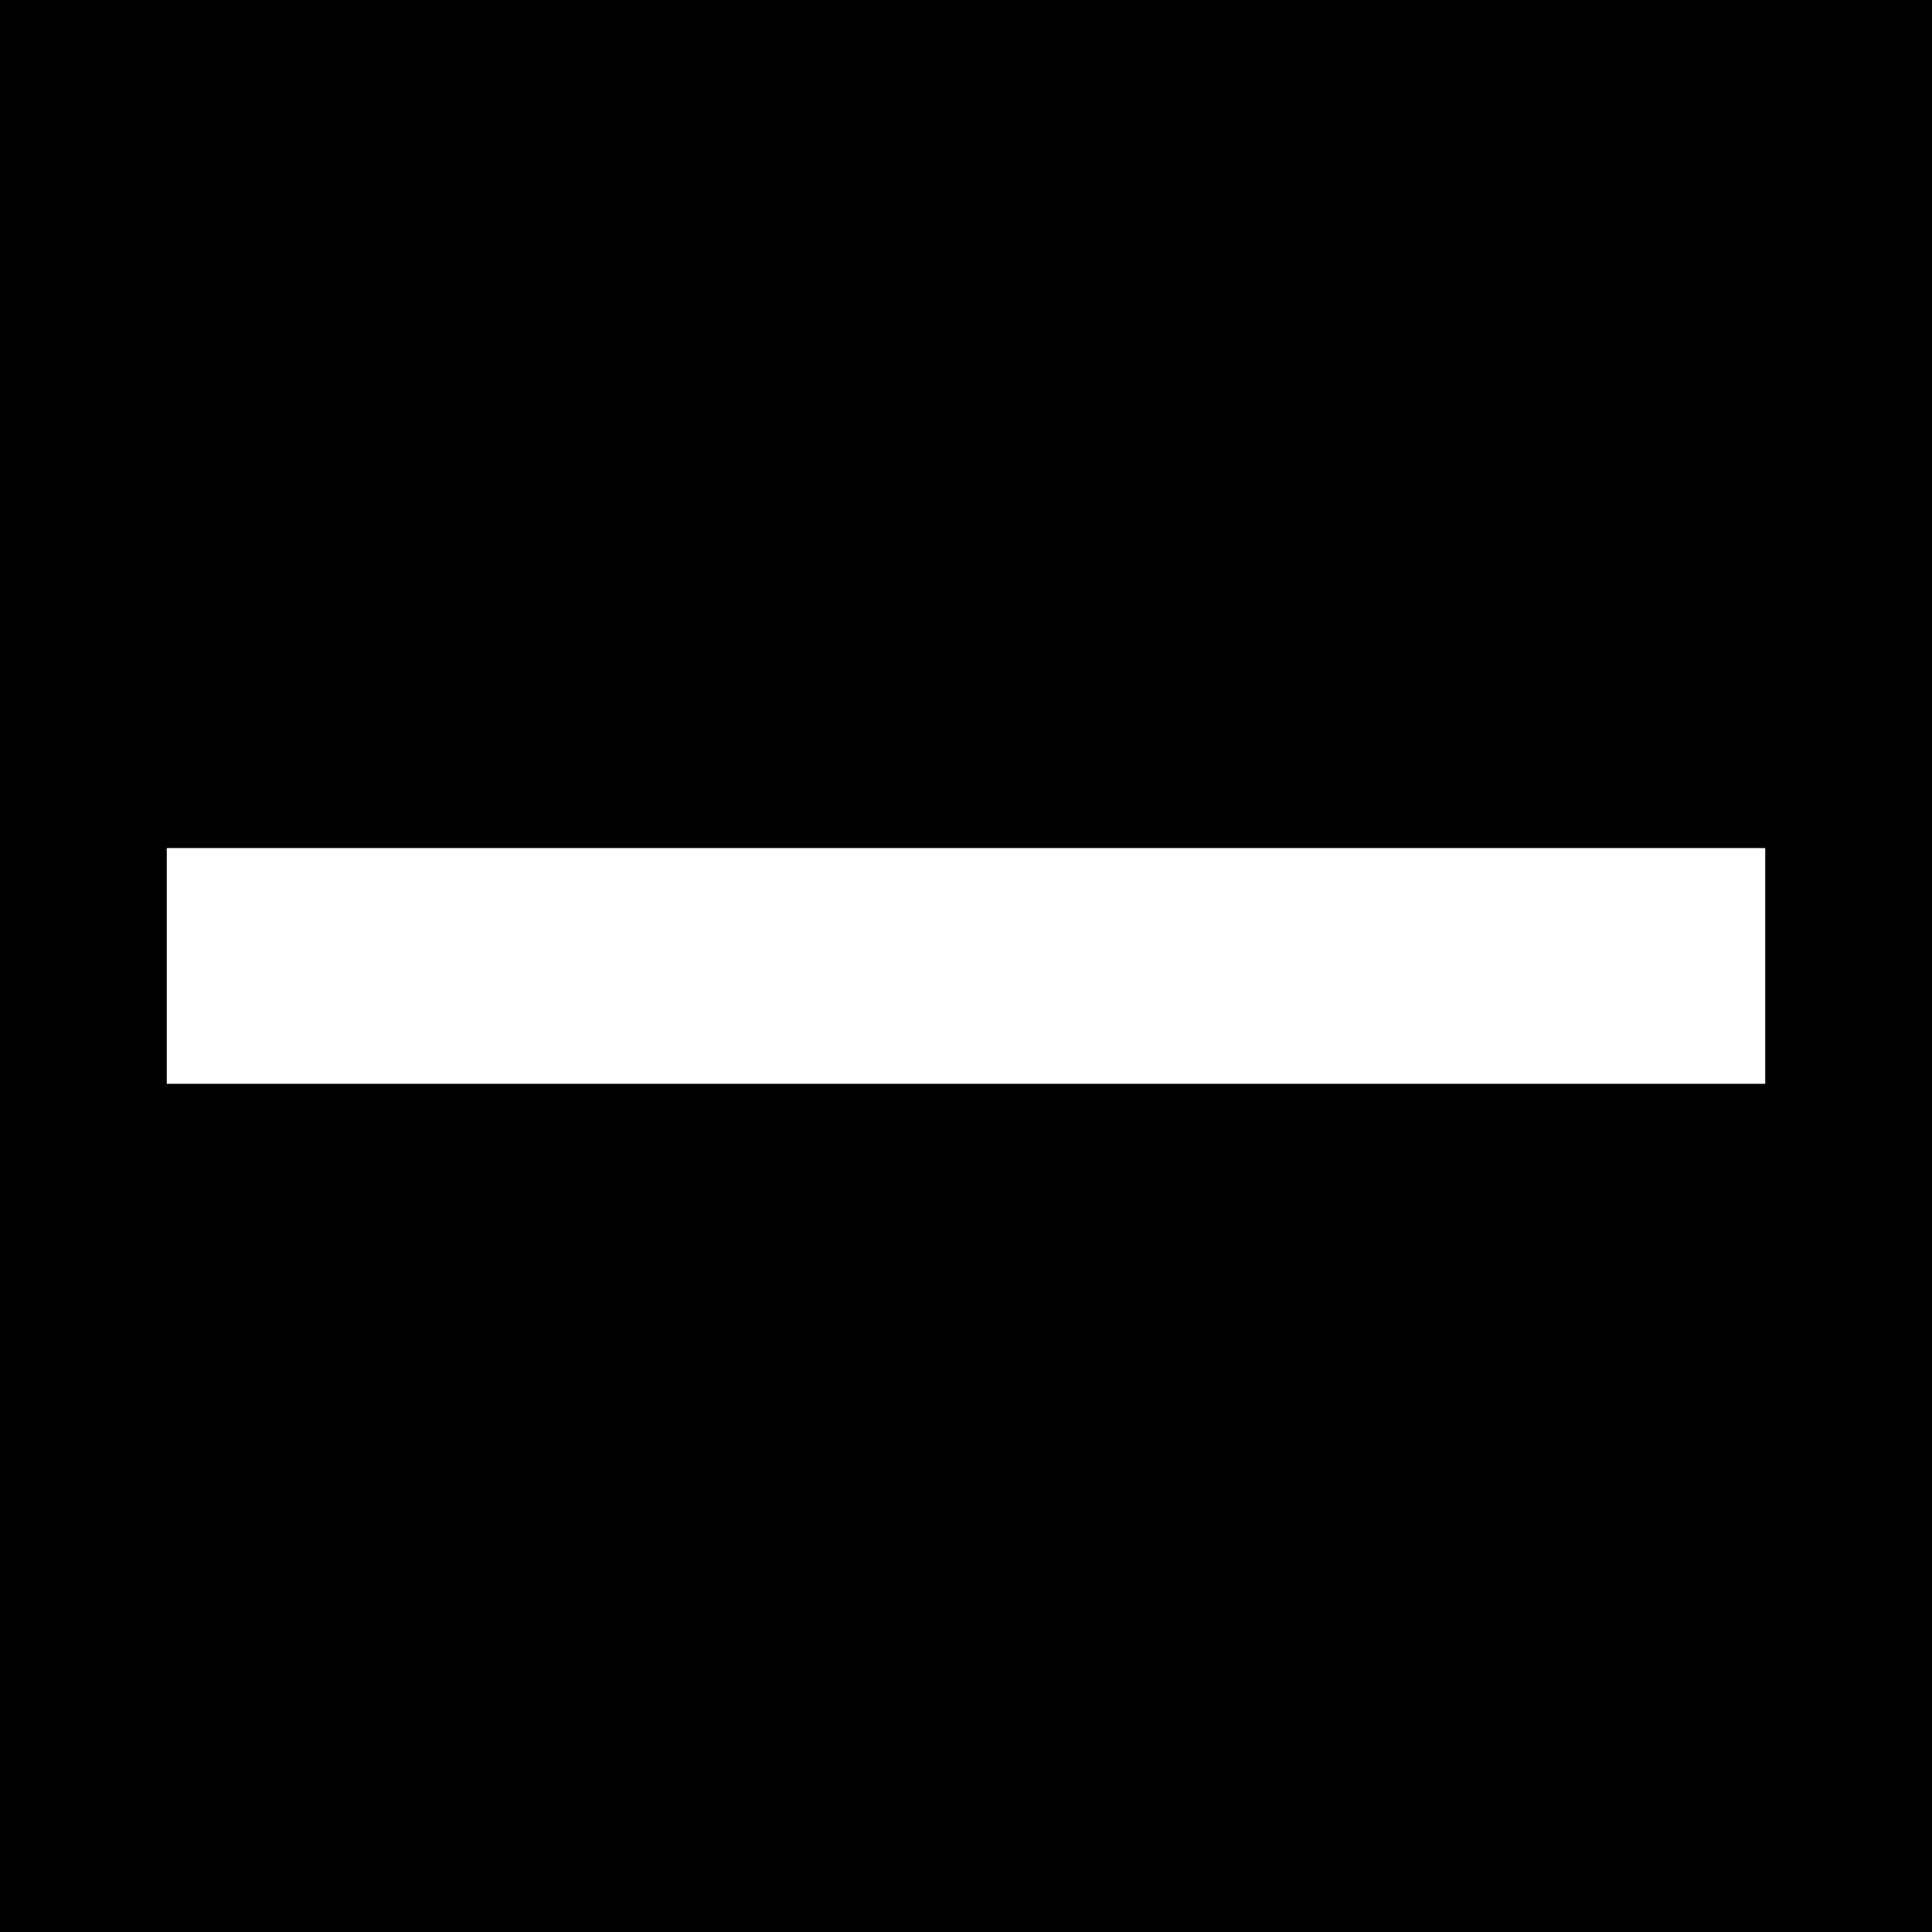
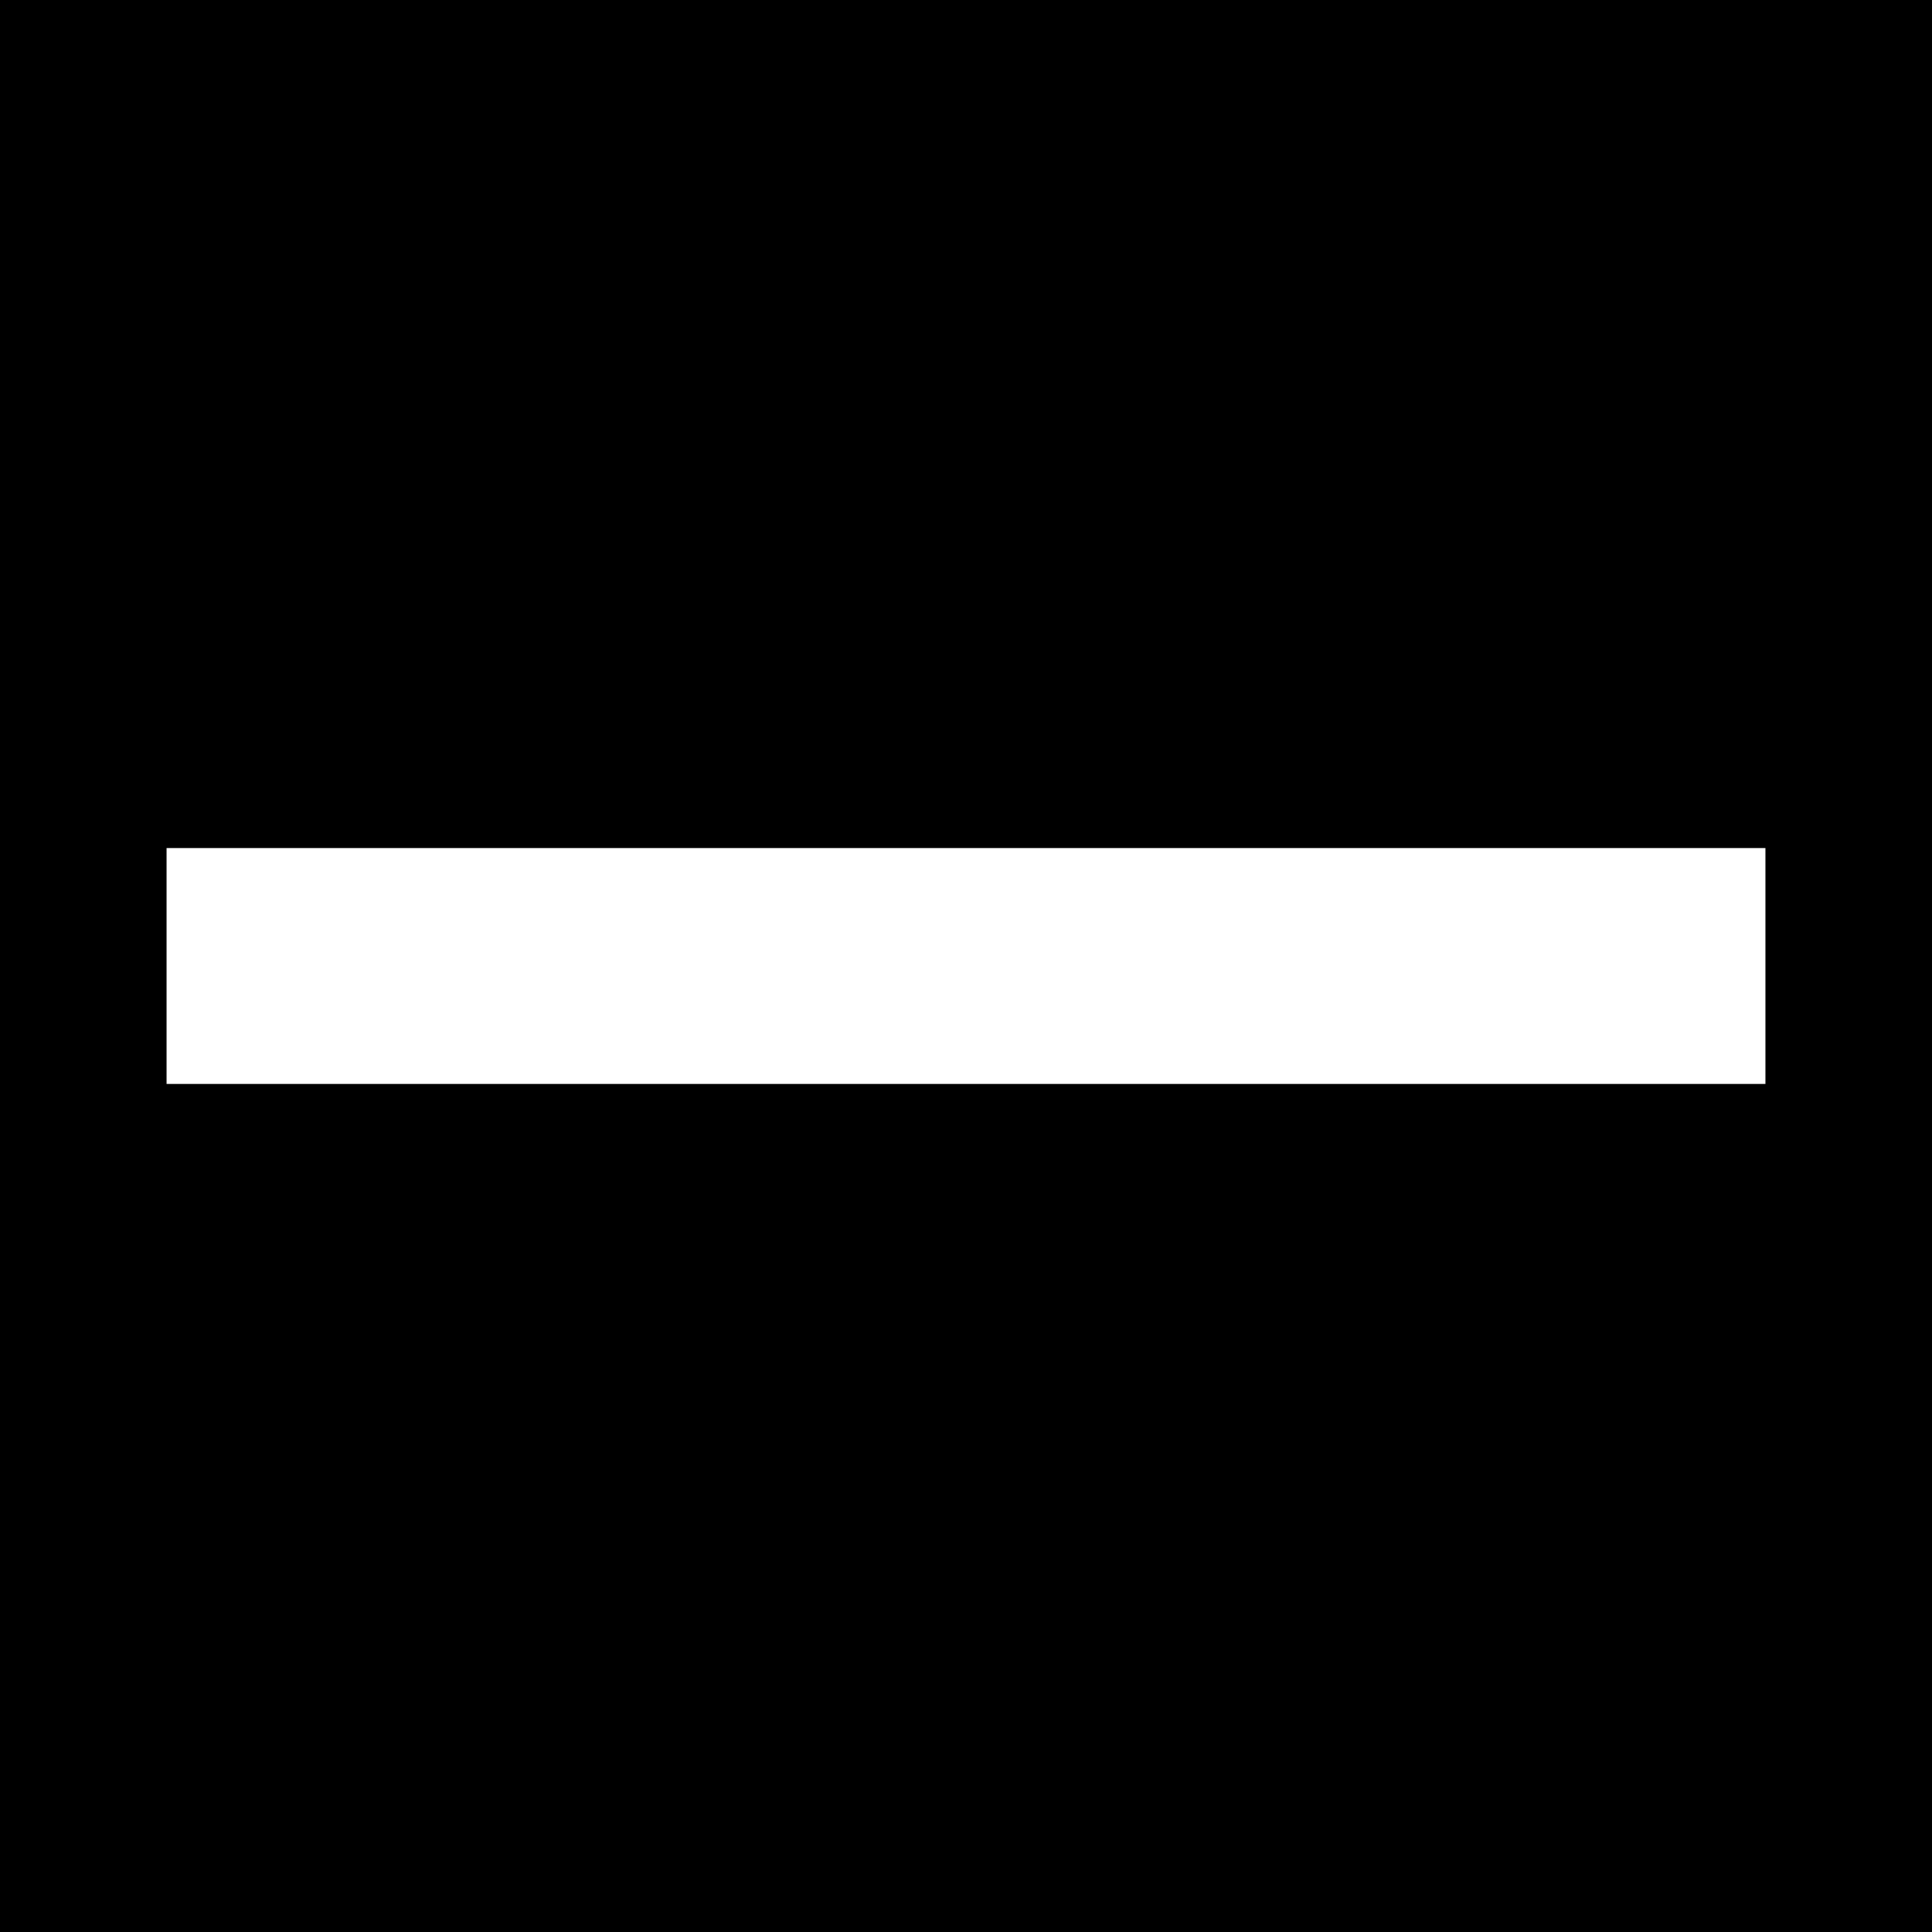
- <svg xmlns="http://www.w3.org/2000/svg" width="14.4" height="14.4" viewBox="0 0 14.4 14.4" version="1.1" id="svg6">
-   <defs id="defs10" />
-   <rect x="0" y="0" width="14.4" height="14.4" fill="#000000" fill-opacity="1" id="rect2" />
-   <rect style="fill:#ffffff;stroke:none;stroke-width:0.259;stroke-linecap:round;stroke-linejoin:round;paint-order:stroke markers fill;stop-color:#000000;fill-opacity:1" id="rect4293" width="11.914" height="1.757" x="1.243" y="6.321" />
+ <svg xmlns="http://www.w3.org/2000/svg" width="14" height="14" viewBox="0 0 14 14">
+   <path fill-rule="nonzero" fill="rgb(0%, 0%, 0%)" fill-opacity="1" d="M 0 0 L 14 0 L 14 14 L 0 14 Z M 0 0 " />
+   <path fill-rule="nonzero" fill="rgb(100%, 100%, 100%)" fill-opacity="1" d="M 1.207 6.145 L 12.793 6.145 L 12.793 7.855 L 1.207 7.855 Z M 1.207 6.145 " />
</svg>
